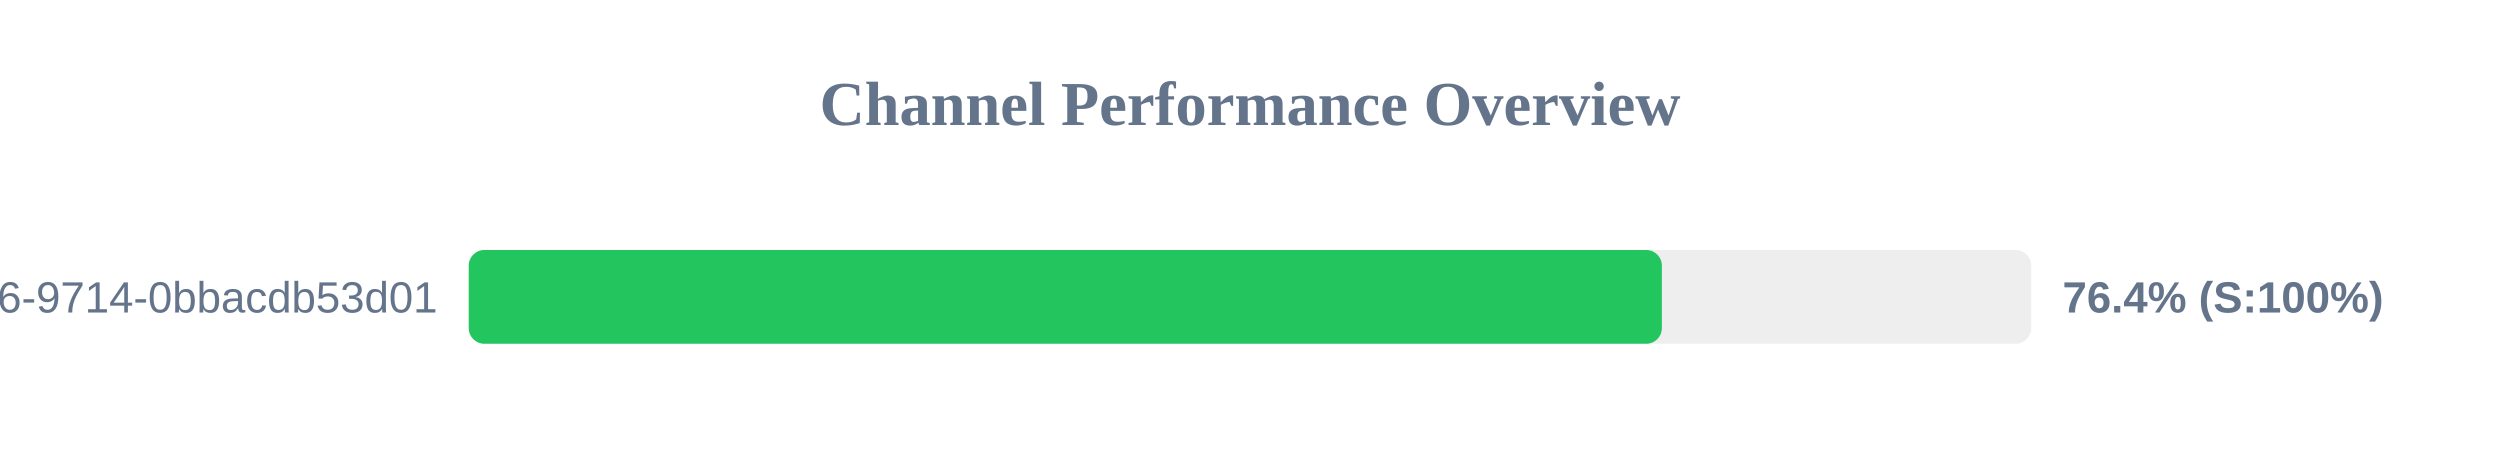
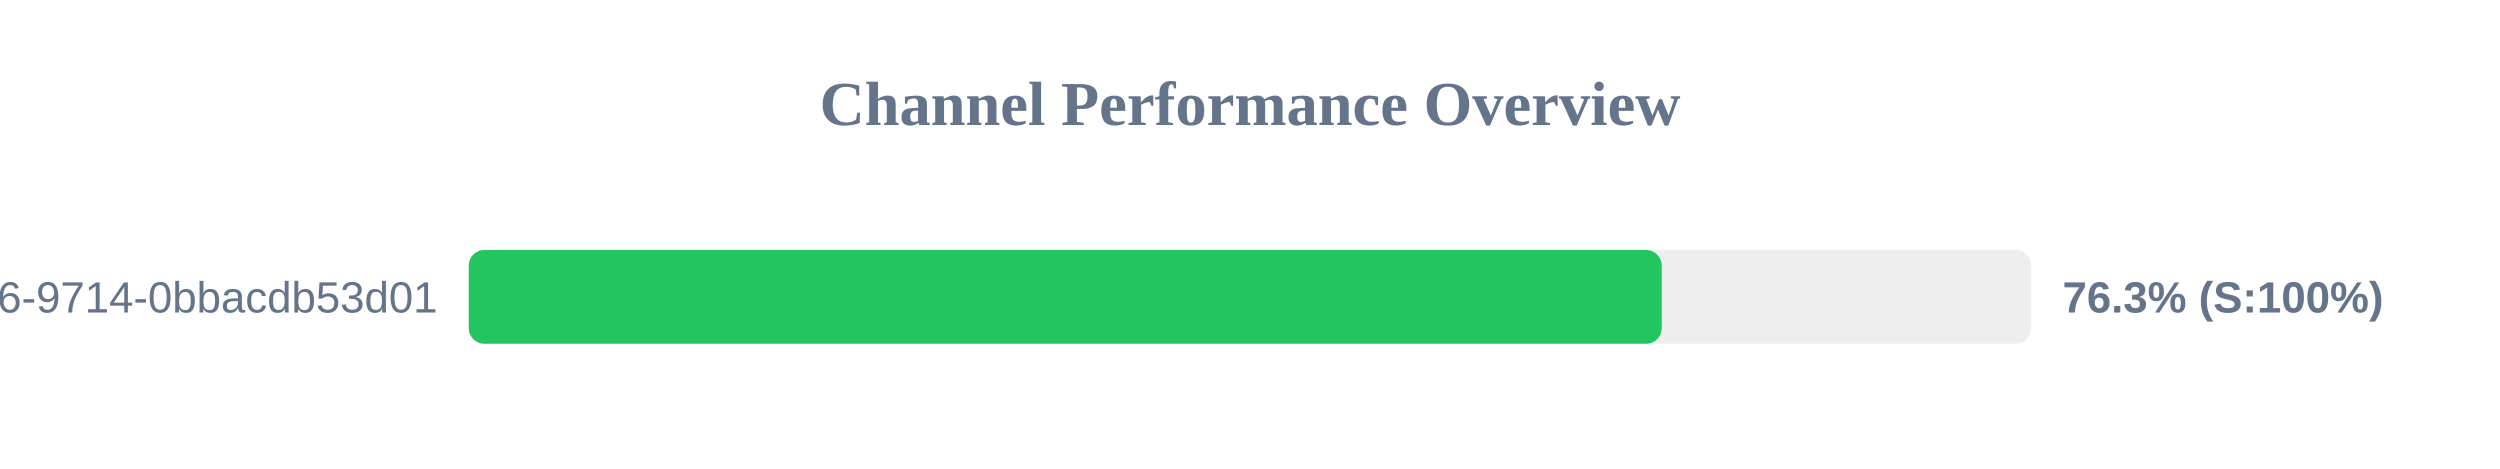
<svg xmlns="http://www.w3.org/2000/svg" width="800" height="150" version="1.1">
  <style>
        .row { font: 14px Arial; fill: #64748b; }
        .score { font: bold 14px Arial; fill: #64748b; }
    </style>
  <text x="400" y="40" text-anchor="middle" font-size="20px" font-weight="bold" fill="#64748b">Channel Performance Overview</text>
  <rect x="150" y="80" width="500" height="30" fill="#eee" rx="5" />
-   <rect x="150" y="80" width="381.8" height="30" fill="#22c55e" rx="5" />
+   <rect x="150" y="80" width="381.75" height="30" fill="#22c55e" rx="5" />
  <text x="140" y="100" text-anchor="end" class="row">?uuid=23125f6e-ec56-4c26-9714-0bbacdb53d01</text>
-   <text x="660" y="100" text-anchor="start" class="score">76.4% (S:100%)</text>
+   <text x="660" y="100" text-anchor="start" class="score">76.3% (S:100%)</text>
</svg>
